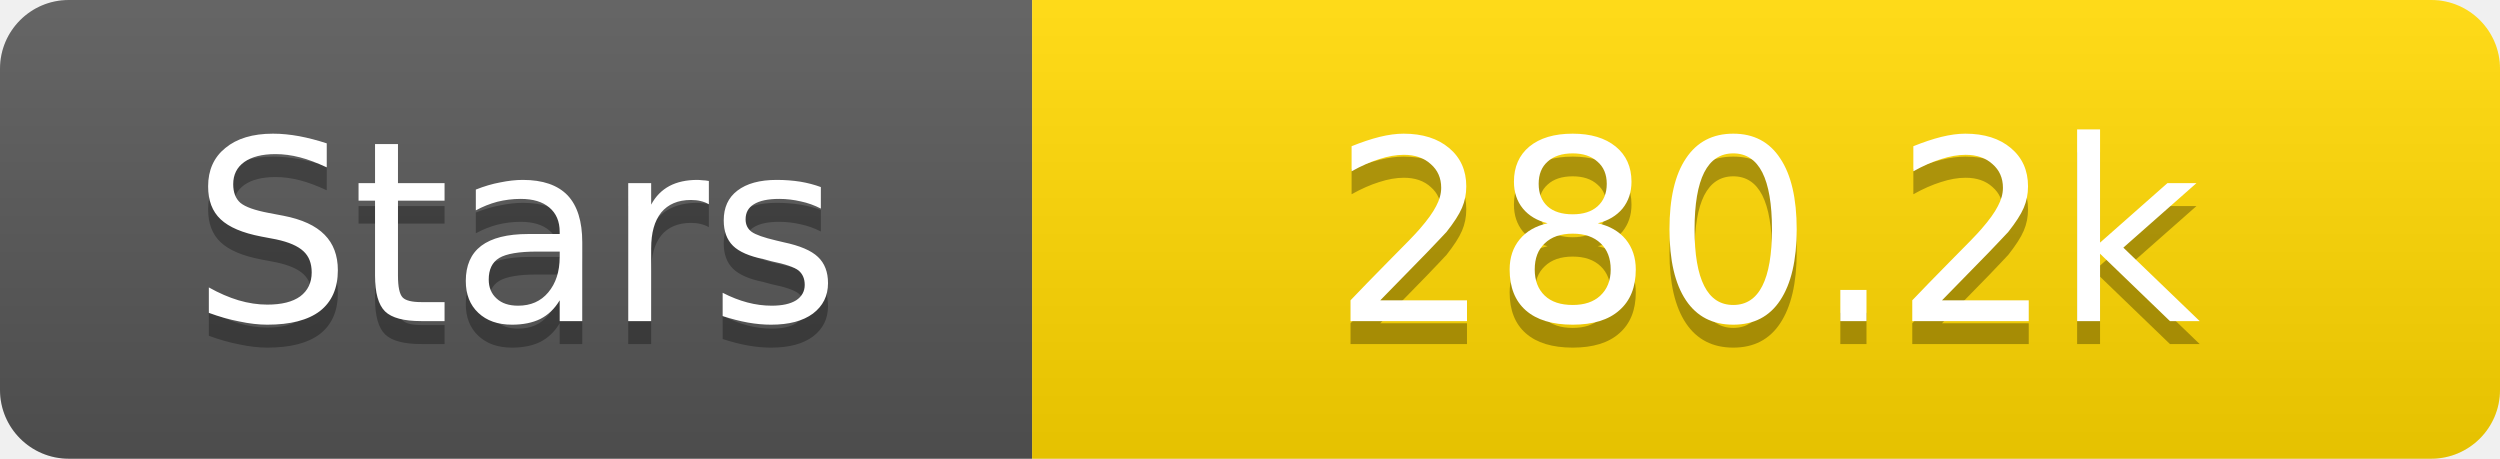
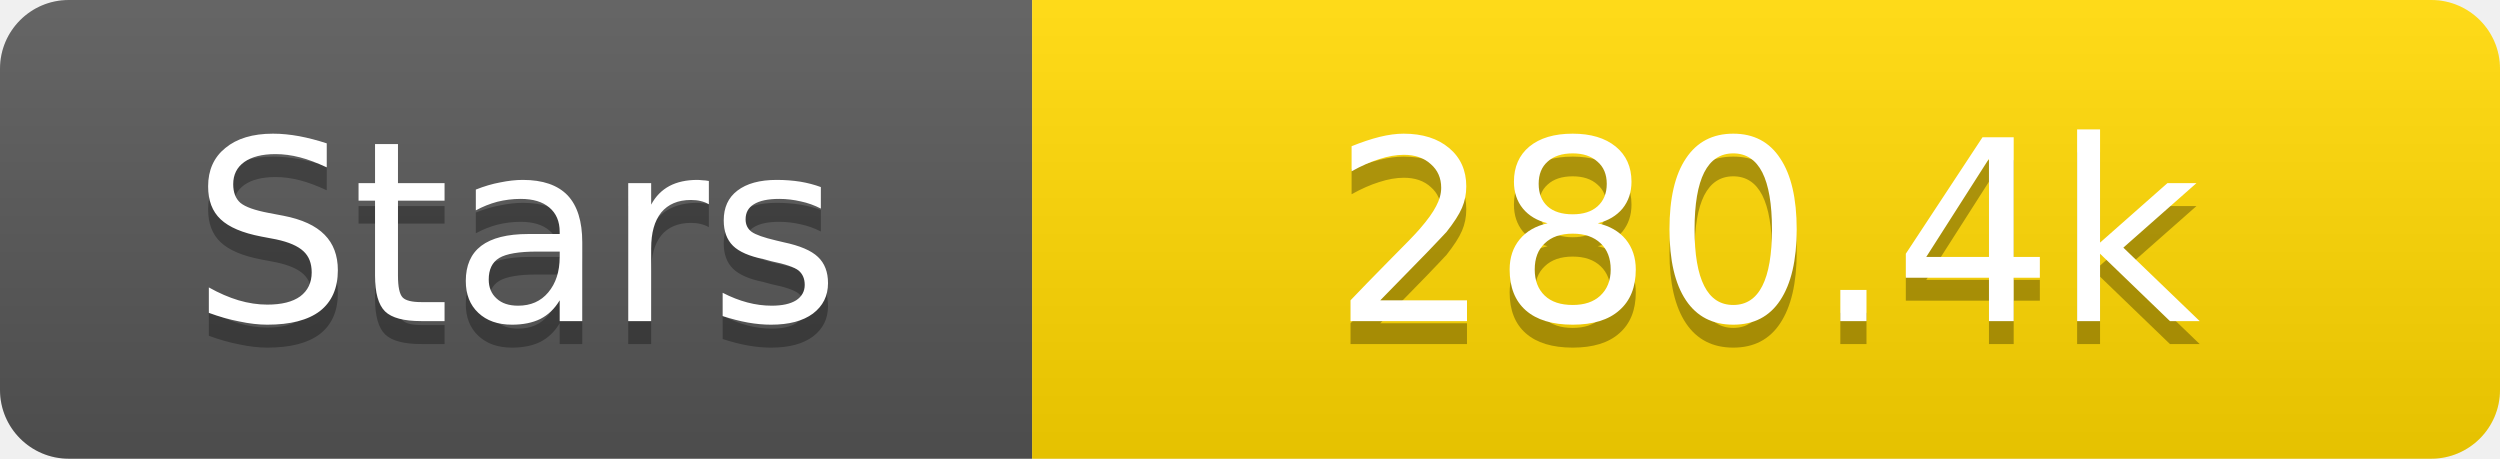
<svg xmlns="http://www.w3.org/2000/svg" width="109" height="20">
  <linearGradient id="s" x2="0" y2="100%">
    <stop offset="0" stop-color="#fff" stop-opacity=".1" />
    <stop offset="1" stop-opacity=".1" />
  </linearGradient>
  <clipPath id="r">
    <rect width="109" height="20" rx="3" fill="#fff" />
  </clipPath>
  <g clip-path="url(#r)">
    <rect width="45" height="20" fill="#555" />
    <rect x="45" width="64" height="20" fill="#ffd700" />
    <rect width="109" height="20" fill="url(#s)" />
  </g>
  <g fill="#fff" text-anchor="middle" font-family="Verdana,Geneva,DejaVu Sans,sans-serif" text-rendering="geometricPrecision" font-size="11">
    <text x="22.5" y="15" fill="#010101" fill-opacity=".3">Stars</text>
    <text x="22.5" y="14">Stars</text>
-     <text x="77.0" y="15" fill="#010101" fill-opacity=".3">280.2k</text>
-     <text x="77.0" y="14">280.2k</text>
+     <text x="77.0" y="15" fill="#010101" fill-opacity=".3">280.4k</text>
+     <text x="77.0" y="14">280.4k</text>
  </g>
</svg>
